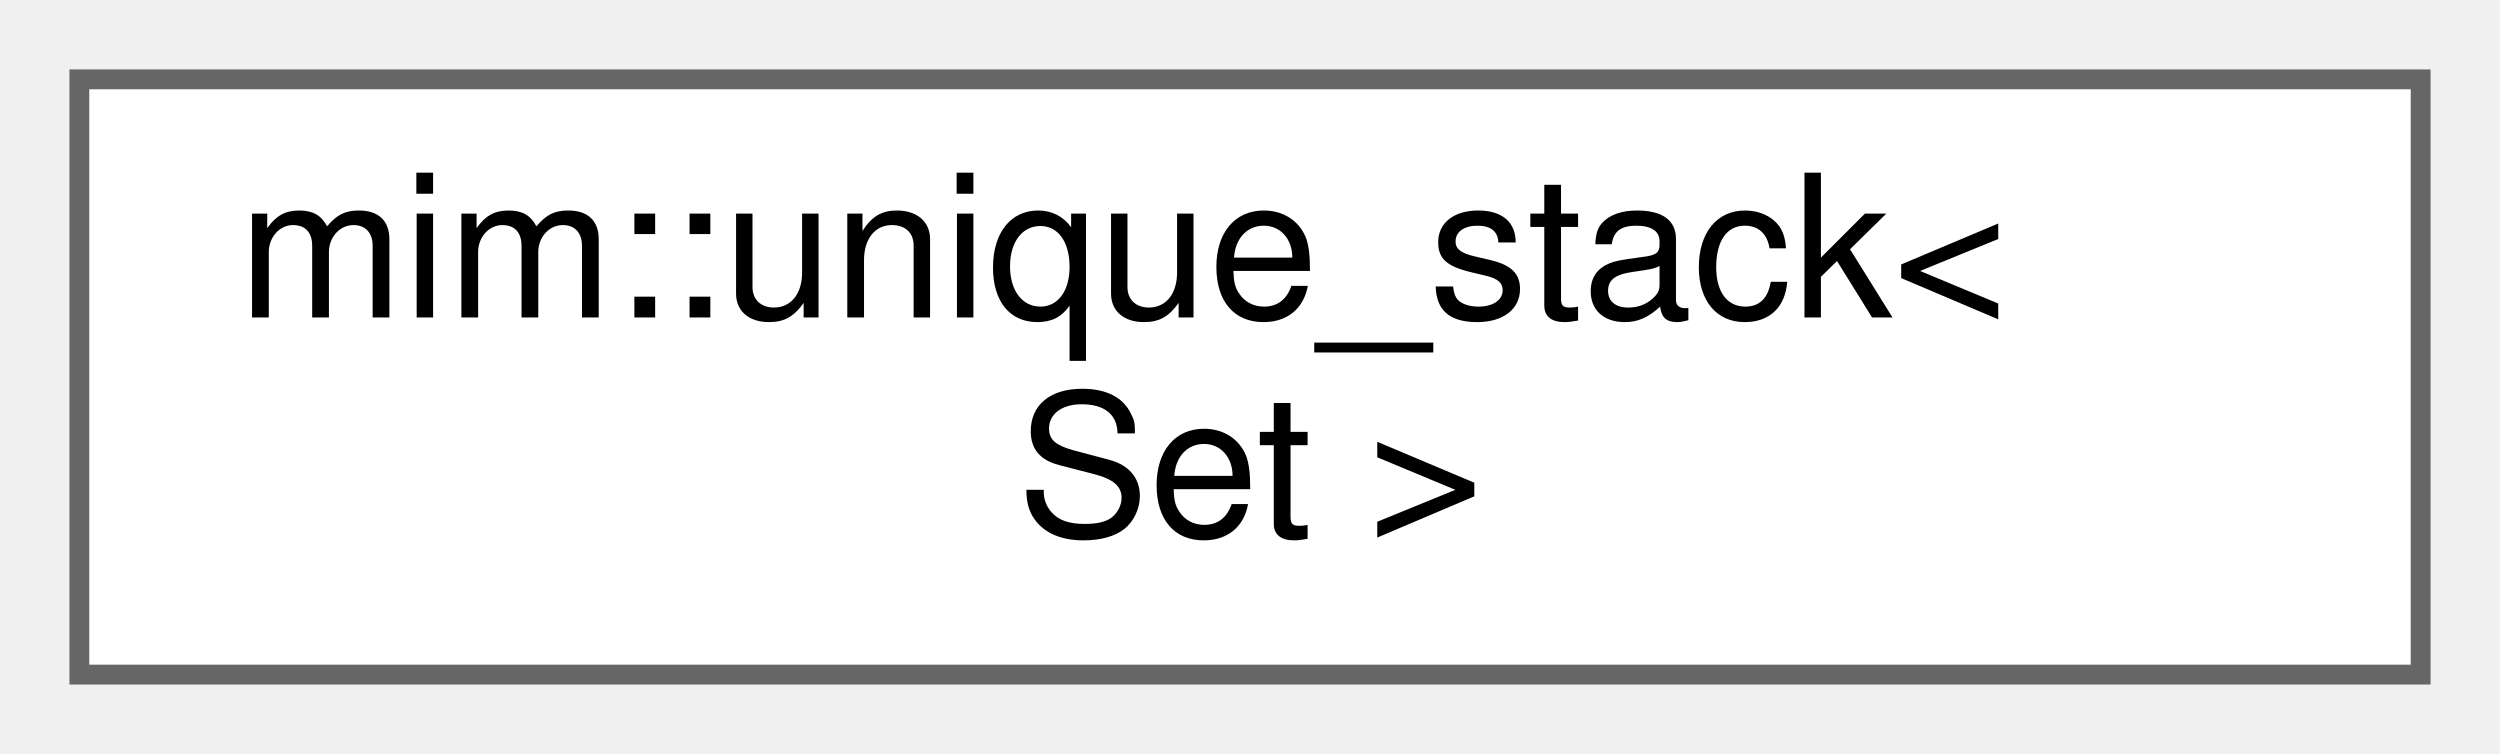
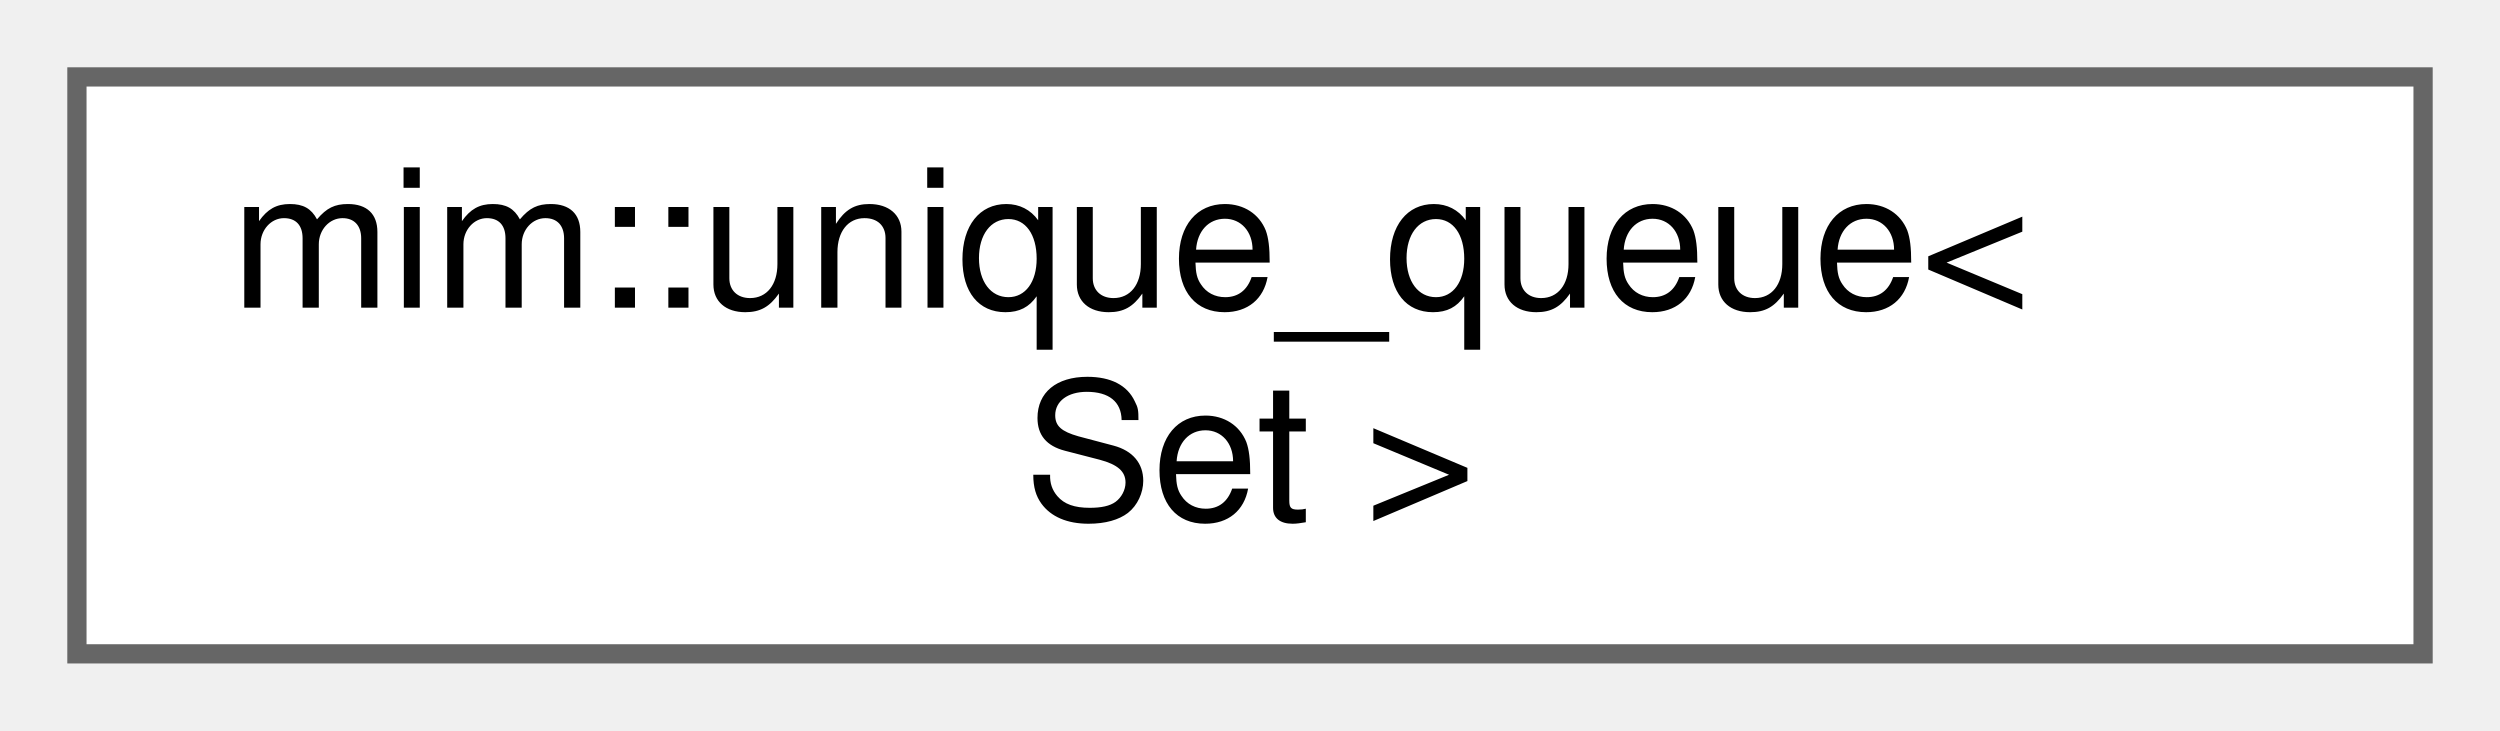
- <svg xmlns="http://www.w3.org/2000/svg" xmlns:xlink="http://www.w3.org/1999/xlink" width="126pt" height="38pt" viewBox="0.00 0.00 126.00 38.00">
+ <svg xmlns="http://www.w3.org/2000/svg" xmlns:xlink="http://www.w3.org/1999/xlink" width="130pt" height="38pt" viewBox="0.00 0.00 130.00 38.00">
  <g id="graph0" class="graph" transform="scale(1 1) rotate(0) translate(4 34)">
    <g id="Node000000" class="node">
      <g id="a_Node000000">
-         <a xlink:href="classmim_1_1unique__stack.html" target="_top" xlink:title=" ">
-           <polygon fill="white" stroke="#666666" points="118,-30 0,-30 0,0 118,0 118,-30" />
-           <text text-anchor="start" x="8" y="-18" font-family="Helvetica,sans-Serif" font-size="10.00">mim::unique_stack&lt;</text>
-           <text text-anchor="middle" x="59" y="-7" font-family="Helvetica,sans-Serif" font-size="10.00"> Set &gt;</text>
+         <a xlink:href="classmim_1_1unique__queue.html" target="_top" xlink:title=" ">
+           <polygon fill="white" stroke="#666666" points="122,-30 0,-30 0,0 122,0 122,-30" />
+           <text text-anchor="start" x="8" y="-18" font-family="Helvetica,sans-Serif" font-size="10.00">mim::unique_queue&lt;</text>
+           <text text-anchor="middle" x="61" y="-7" font-family="Helvetica,sans-Serif" font-size="10.00"> Set &gt;</text>
        </a>
      </g>
    </g>
  </g>
</svg>
